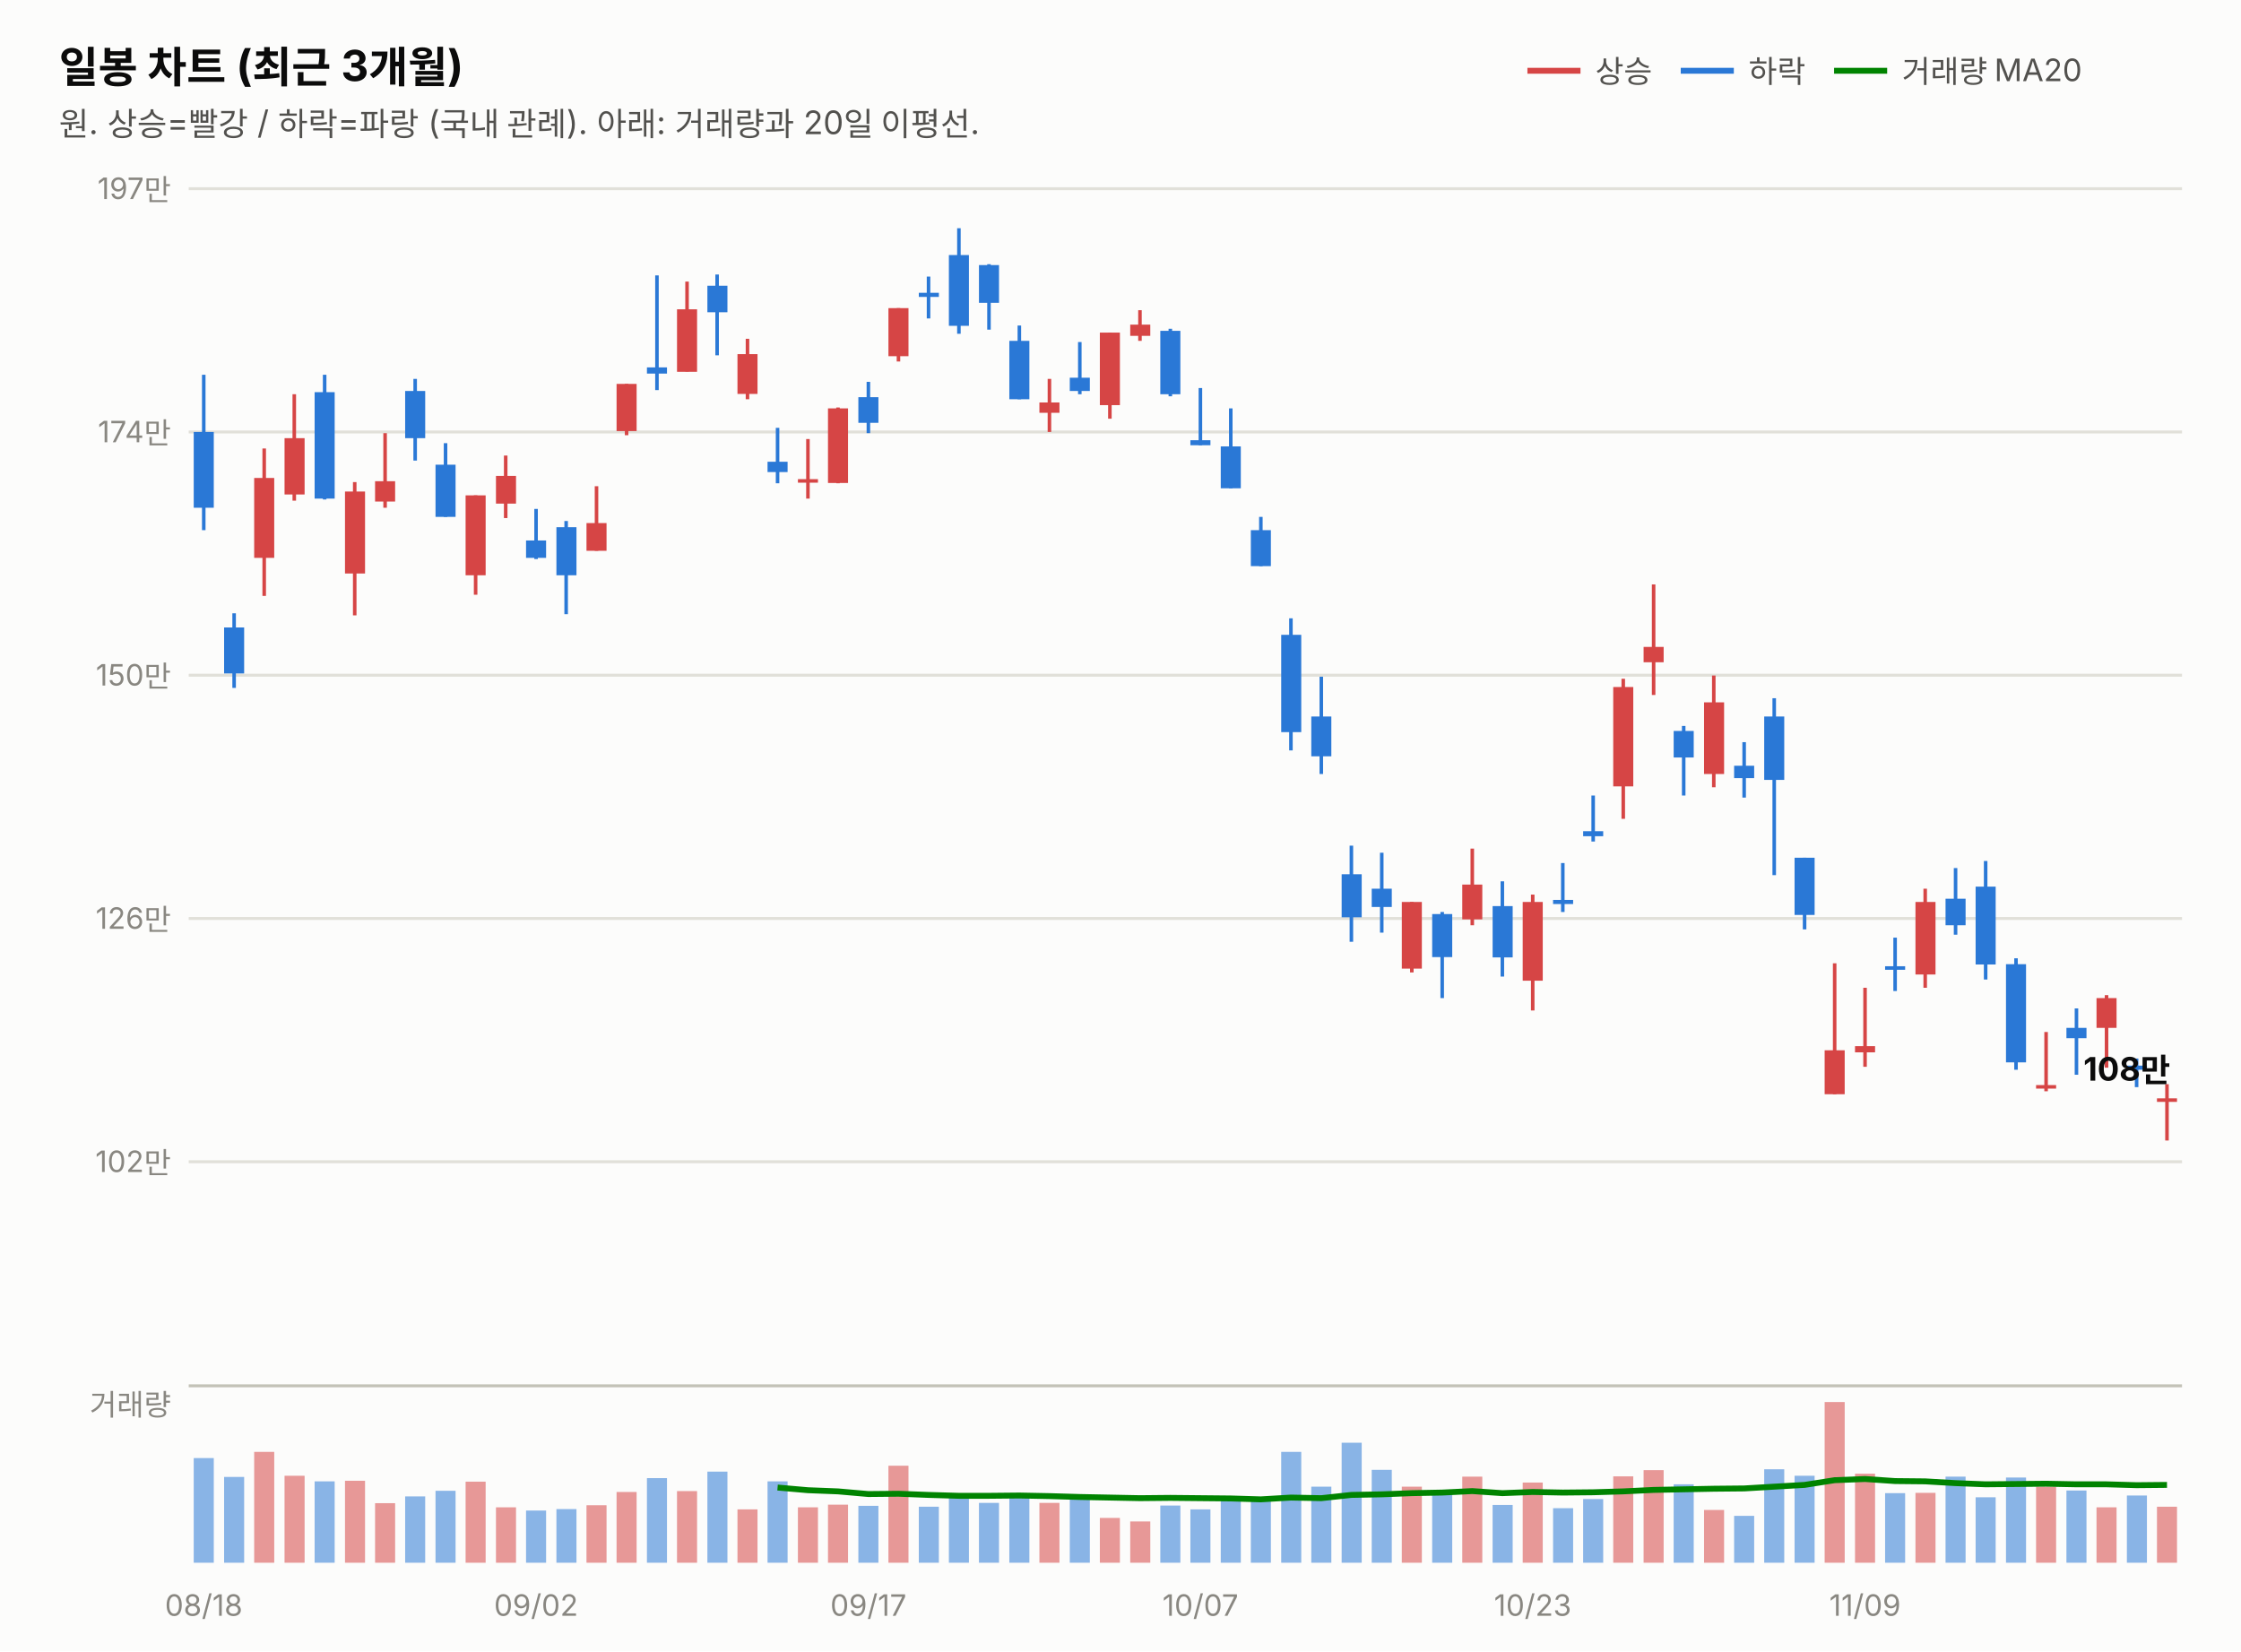
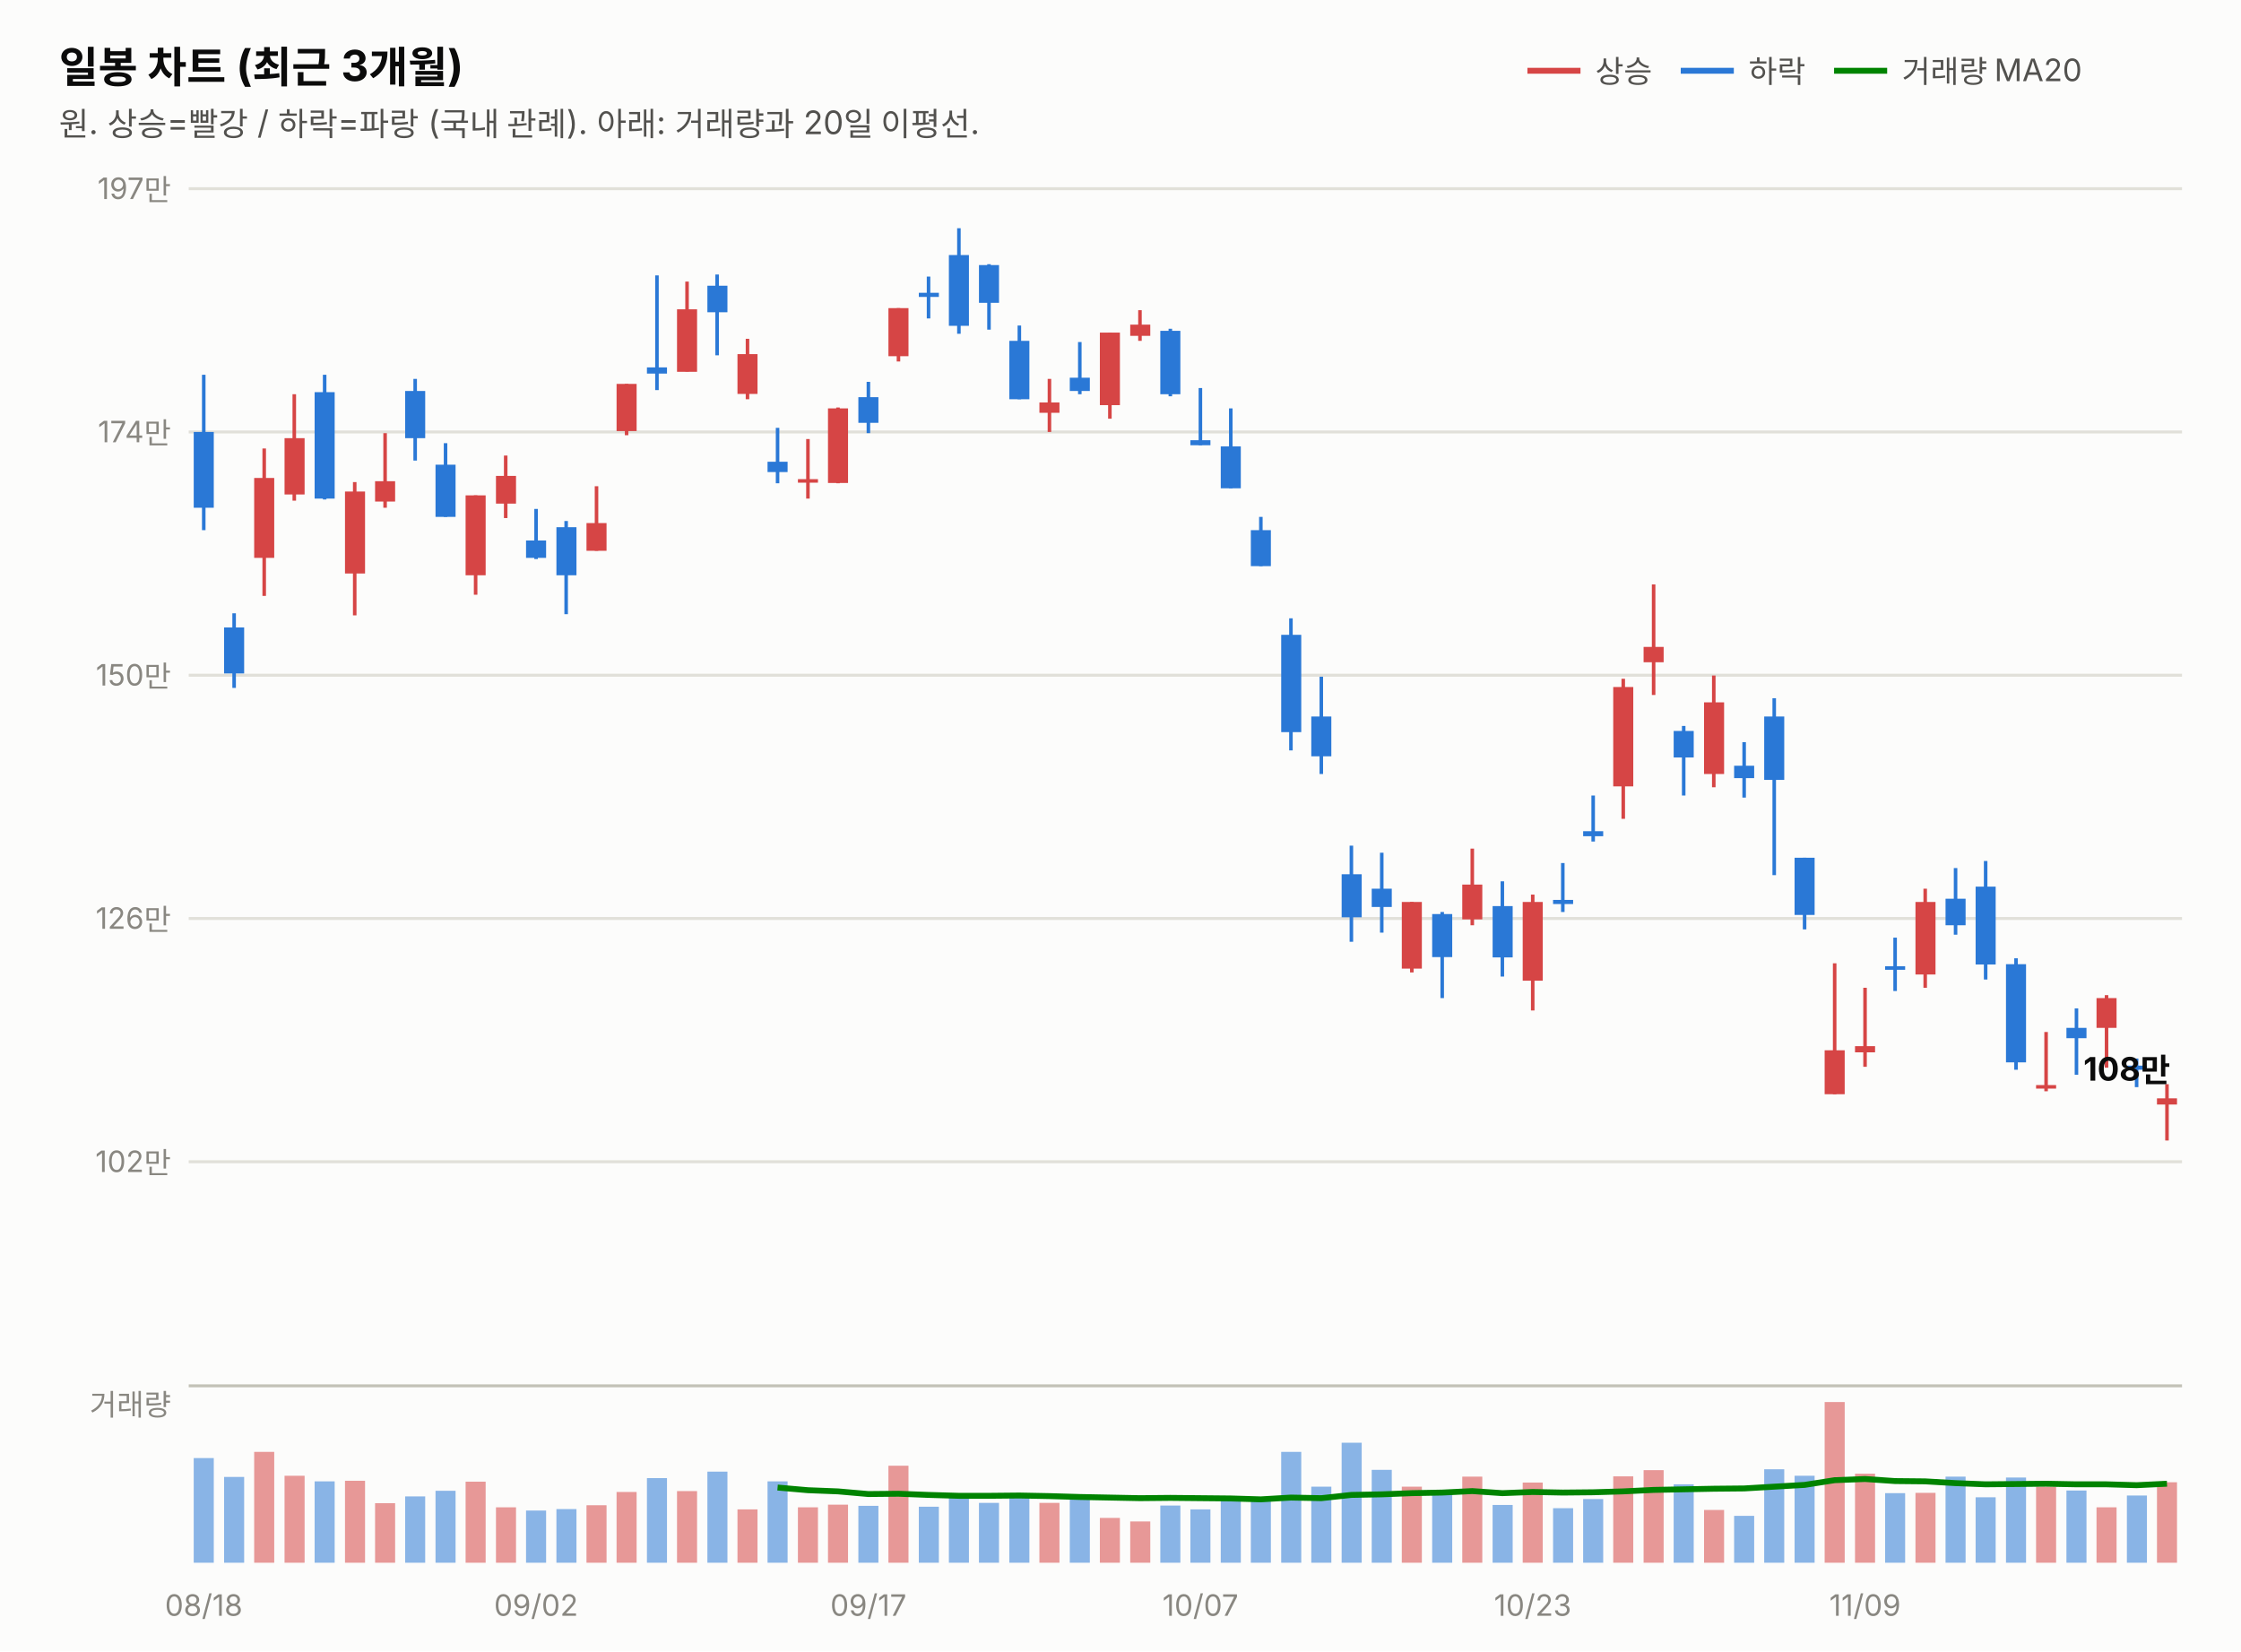
<svg xmlns="http://www.w3.org/2000/svg" width="760" height="560" viewBox="0 0 760 560" font-family="system-ui,-apple-system,&quot;Segoe UI&quot;,&quot;Malgun Gothic&quot;,&quot;Apple SD Gothic Neo&quot;,sans-serif">
  <rect width="760" height="560" fill="#fcfcfb" />
  <text x="20" y="28" font-size="14.5" font-weight="700" fill="#0b0b0b">일봉 차트 (최근 3개월)</text>
  <text x="20" y="46" font-size="11" fill="#52514e">원. 상승=빨강 / 하락=파랑 (국내 관례). 아래: 거래량과 20일 이평선.</text>
  <line x1="518" y1="24" x2="536" y2="24" stroke="#d64545" stroke-width="2" />
  <text x="541" y="28" font-size="10.5" fill="#52514e">상승</text>
  <line x1="570" y1="24" x2="588" y2="24" stroke="#2a78d6" stroke-width="2" />
  <text x="593" y="28" font-size="10.5" fill="#52514e">하락</text>
  <line x1="622" y1="24" x2="640" y2="24" stroke="#008300" stroke-width="2" />
  <text x="645" y="28" font-size="10.5" fill="#52514e">거래량 MA20</text>
  <line x1="64" y1="394.0" x2="740" y2="394.0" stroke="#e1e0d9" stroke-width="1" />
  <text x="58" y="397.5" font-size="10" fill="#898781" text-anchor="end" style="font-variant-numeric:tabular-nums">102만</text>
  <line x1="64" y1="311.5" x2="740" y2="311.5" stroke="#e1e0d9" stroke-width="1" />
  <text x="58" y="315.0" font-size="10" fill="#898781" text-anchor="end" style="font-variant-numeric:tabular-nums">126만</text>
  <line x1="64" y1="229.0" x2="740" y2="229.0" stroke="#e1e0d9" stroke-width="1" />
  <text x="58" y="232.5" font-size="10" fill="#898781" text-anchor="end" style="font-variant-numeric:tabular-nums">150만</text>
  <line x1="64" y1="146.5" x2="740" y2="146.5" stroke="#e1e0d9" stroke-width="1" />
  <text x="58" y="150.0" font-size="10" fill="#898781" text-anchor="end" style="font-variant-numeric:tabular-nums">174만</text>
  <line x1="64" y1="64.0" x2="740" y2="64.0" stroke="#e1e0d9" stroke-width="1" />
  <text x="58" y="67.5" font-size="10" fill="#898781" text-anchor="end" style="font-variant-numeric:tabular-nums">197만</text>
  <line x1="69.1" y1="127.1" x2="69.1" y2="179.8" stroke="#2a78d6" stroke-width="1.2" />
  <rect x="65.7" y="146.5" width="6.8" height="25.7" fill="#2a78d6" />
  <line x1="79.4" y1="208.0" x2="79.4" y2="233.3" stroke="#2a78d6" stroke-width="1.2" />
  <rect x="76.0" y="212.8" width="6.8" height="15.6" fill="#2a78d6" />
  <line x1="89.6" y1="152.1" x2="89.6" y2="202.1" stroke="#d64545" stroke-width="1.2" />
  <rect x="86.2" y="162.1" width="6.8" height="27.1" fill="#d64545" />
  <line x1="99.8" y1="133.7" x2="99.8" y2="169.8" stroke="#d64545" stroke-width="1.2" />
  <rect x="96.5" y="148.6" width="6.8" height="19.1" fill="#d64545" />
  <line x1="110.1" y1="127.1" x2="110.1" y2="169.4" stroke="#2a78d6" stroke-width="1.2" />
  <rect x="106.7" y="133.0" width="6.8" height="36.1" fill="#2a78d6" />
  <line x1="120.3" y1="163.5" x2="120.3" y2="208.7" stroke="#d64545" stroke-width="1.2" />
  <rect x="117.0" y="166.7" width="6.8" height="27.8" fill="#d64545" />
  <line x1="130.6" y1="146.9" x2="130.6" y2="172.2" stroke="#d64545" stroke-width="1.2" />
  <rect x="127.2" y="163.2" width="6.8" height="6.9" fill="#d64545" />
  <line x1="140.8" y1="128.5" x2="140.8" y2="156.2" stroke="#2a78d6" stroke-width="1.2" />
  <rect x="137.4" y="132.6" width="6.8" height="16.0" fill="#2a78d6" />
  <line x1="151.1" y1="150.3" x2="151.1" y2="175.3" stroke="#2a78d6" stroke-width="1.2" />
  <rect x="147.7" y="157.6" width="6.8" height="17.7" fill="#2a78d6" />
  <line x1="161.3" y1="168.0" x2="161.3" y2="201.7" stroke="#d64545" stroke-width="1.2" />
  <rect x="157.9" y="168.0" width="6.8" height="27.1" fill="#d64545" />
  <line x1="171.5" y1="154.5" x2="171.5" y2="175.7" stroke="#d64545" stroke-width="1.2" />
  <rect x="168.2" y="161.4" width="6.8" height="9.4" fill="#d64545" />
  <line x1="181.8" y1="172.6" x2="181.8" y2="189.6" stroke="#2a78d6" stroke-width="1.2" />
  <rect x="178.4" y="183.3" width="6.8" height="5.9" fill="#2a78d6" />
  <line x1="192.0" y1="176.7" x2="192.0" y2="208.3" stroke="#2a78d6" stroke-width="1.2" />
  <rect x="188.7" y="178.8" width="6.8" height="16.3" fill="#2a78d6" />
  <line x1="202.3" y1="164.9" x2="202.3" y2="186.8" stroke="#d64545" stroke-width="1.2" />
  <rect x="198.9" y="177.4" width="6.8" height="9.4" fill="#d64545" />
  <line x1="212.5" y1="130.2" x2="212.5" y2="147.6" stroke="#d64545" stroke-width="1.2" />
  <rect x="209.1" y="130.2" width="6.8" height="16.0" fill="#d64545" />
  <line x1="222.8" y1="93.4" x2="222.8" y2="132.3" stroke="#2a78d6" stroke-width="1.2" />
  <rect x="219.4" y="124.6" width="6.8" height="2.1" fill="#2a78d6" />
  <line x1="233.0" y1="95.5" x2="233.0" y2="126.0" stroke="#d64545" stroke-width="1.2" />
  <rect x="229.6" y="104.9" width="6.8" height="21.2" fill="#d64545" />
  <line x1="243.2" y1="93.1" x2="243.2" y2="120.5" stroke="#2a78d6" stroke-width="1.2" />
  <rect x="239.9" y="96.9" width="6.8" height="9.0" fill="#2a78d6" />
  <line x1="253.5" y1="114.9" x2="253.5" y2="135.4" stroke="#d64545" stroke-width="1.2" />
  <rect x="250.1" y="120.1" width="6.8" height="13.5" fill="#d64545" />
  <line x1="263.7" y1="145.1" x2="263.7" y2="163.9" stroke="#2a78d6" stroke-width="1.2" />
  <rect x="260.3" y="156.6" width="6.8" height="3.5" fill="#2a78d6" />
  <line x1="274.0" y1="148.9" x2="274.0" y2="169.1" stroke="#d64545" stroke-width="1.2" />
  <rect x="270.6" y="162.5" width="6.8" height="1.2" fill="#d64545" />
  <line x1="284.2" y1="138.2" x2="284.2" y2="163.9" stroke="#d64545" stroke-width="1.2" />
  <rect x="280.8" y="138.5" width="6.8" height="25.3" fill="#d64545" />
  <line x1="294.5" y1="129.5" x2="294.5" y2="146.9" stroke="#2a78d6" stroke-width="1.2" />
  <rect x="291.1" y="134.7" width="6.8" height="8.7" fill="#2a78d6" />
  <line x1="304.7" y1="104.5" x2="304.7" y2="122.6" stroke="#d64545" stroke-width="1.2" />
  <rect x="301.3" y="104.5" width="6.8" height="16.3" fill="#d64545" />
  <line x1="314.9" y1="93.8" x2="314.9" y2="108.0" stroke="#2a78d6" stroke-width="1.2" />
  <rect x="311.6" y="99.3" width="6.8" height="1.4" fill="#2a78d6" />
  <line x1="325.2" y1="77.4" x2="325.2" y2="113.2" stroke="#2a78d6" stroke-width="1.2" />
  <rect x="321.8" y="86.5" width="6.8" height="24.0" fill="#2a78d6" />
  <line x1="335.4" y1="89.6" x2="335.4" y2="111.8" stroke="#2a78d6" stroke-width="1.2" />
  <rect x="332.0" y="89.9" width="6.8" height="12.8" fill="#2a78d6" />
  <line x1="345.7" y1="110.4" x2="345.7" y2="135.4" stroke="#2a78d6" stroke-width="1.2" />
  <rect x="342.3" y="115.6" width="6.8" height="19.8" fill="#2a78d6" />
  <line x1="355.9" y1="128.5" x2="355.9" y2="146.5" stroke="#d64545" stroke-width="1.2" />
  <rect x="352.5" y="136.5" width="6.8" height="3.5" fill="#d64545" />
  <line x1="366.2" y1="116.0" x2="366.2" y2="133.7" stroke="#2a78d6" stroke-width="1.2" />
  <rect x="362.8" y="128.1" width="6.8" height="4.5" fill="#2a78d6" />
  <line x1="376.4" y1="112.8" x2="376.4" y2="142.0" stroke="#d64545" stroke-width="1.2" />
  <rect x="373.0" y="112.8" width="6.8" height="24.6" fill="#d64545" />
  <line x1="386.6" y1="105.2" x2="386.6" y2="115.6" stroke="#d64545" stroke-width="1.2" />
  <rect x="383.3" y="110.1" width="6.8" height="3.8" fill="#d64545" />
  <line x1="396.9" y1="111.5" x2="396.9" y2="134.4" stroke="#2a78d6" stroke-width="1.2" />
  <rect x="393.5" y="112.2" width="6.8" height="21.5" fill="#2a78d6" />
  <line x1="407.1" y1="131.6" x2="407.1" y2="151.0" stroke="#2a78d6" stroke-width="1.2" />
  <rect x="403.7" y="149.3" width="6.8" height="1.7" fill="#2a78d6" />
  <line x1="417.4" y1="138.5" x2="417.4" y2="165.6" stroke="#2a78d6" stroke-width="1.2" />
  <rect x="414.0" y="151.4" width="6.8" height="14.2" fill="#2a78d6" />
  <line x1="427.6" y1="175.3" x2="427.6" y2="192.0" stroke="#2a78d6" stroke-width="1.2" />
  <rect x="424.2" y="179.8" width="6.8" height="12.2" fill="#2a78d6" />
  <line x1="437.8" y1="209.7" x2="437.8" y2="254.5" stroke="#2a78d6" stroke-width="1.2" />
  <rect x="434.5" y="215.3" width="6.8" height="33.0" fill="#2a78d6" />
  <line x1="448.1" y1="229.5" x2="448.1" y2="262.5" stroke="#2a78d6" stroke-width="1.2" />
  <rect x="444.7" y="243.0" width="6.8" height="13.5" fill="#2a78d6" />
  <line x1="458.3" y1="286.8" x2="458.3" y2="319.4" stroke="#2a78d6" stroke-width="1.2" />
  <rect x="455.0" y="296.5" width="6.8" height="14.6" fill="#2a78d6" />
  <line x1="468.6" y1="289.2" x2="468.6" y2="316.3" stroke="#2a78d6" stroke-width="1.2" />
  <rect x="465.2" y="301.4" width="6.8" height="6.2" fill="#2a78d6" />
  <line x1="478.8" y1="305.9" x2="478.8" y2="329.8" stroke="#d64545" stroke-width="1.2" />
  <rect x="475.4" y="305.9" width="6.8" height="22.6" fill="#d64545" />
  <line x1="489.1" y1="309.3" x2="489.1" y2="338.5" stroke="#2a78d6" stroke-width="1.2" />
  <rect x="485.7" y="310.0" width="6.8" height="14.6" fill="#2a78d6" />
  <line x1="499.3" y1="287.8" x2="499.3" y2="313.8" stroke="#d64545" stroke-width="1.2" />
  <rect x="495.9" y="300.0" width="6.8" height="11.8" fill="#d64545" />
  <line x1="509.5" y1="298.9" x2="509.5" y2="331.2" stroke="#2a78d6" stroke-width="1.2" />
  <rect x="506.2" y="307.3" width="6.8" height="17.4" fill="#2a78d6" />
  <line x1="519.8" y1="303.4" x2="519.8" y2="342.7" stroke="#d64545" stroke-width="1.2" />
  <rect x="516.4" y="305.9" width="6.8" height="26.7" fill="#d64545" />
  <line x1="530.0" y1="292.7" x2="530.0" y2="309.3" stroke="#2a78d6" stroke-width="1.2" />
  <rect x="526.7" y="305.2" width="6.8" height="1.4" fill="#2a78d6" />
  <line x1="540.3" y1="269.8" x2="540.3" y2="285.4" stroke="#2a78d6" stroke-width="1.2" />
  <rect x="536.9" y="281.9" width="6.8" height="1.7" fill="#2a78d6" />
  <line x1="550.5" y1="230.2" x2="550.5" y2="277.7" stroke="#d64545" stroke-width="1.2" />
  <rect x="547.1" y="233.0" width="6.8" height="33.7" fill="#d64545" />
  <line x1="560.8" y1="198.2" x2="560.8" y2="235.7" stroke="#d64545" stroke-width="1.2" />
  <rect x="557.4" y="219.4" width="6.8" height="5.2" fill="#d64545" />
  <line x1="571.0" y1="246.2" x2="571.0" y2="269.8" stroke="#2a78d6" stroke-width="1.2" />
  <rect x="567.6" y="247.9" width="6.8" height="9.0" fill="#2a78d6" />
  <line x1="581.2" y1="229.1" x2="581.2" y2="267.0" stroke="#d64545" stroke-width="1.2" />
  <rect x="577.9" y="238.2" width="6.8" height="24.3" fill="#d64545" />
  <line x1="591.5" y1="251.7" x2="591.5" y2="270.5" stroke="#2a78d6" stroke-width="1.2" />
  <rect x="588.1" y="259.7" width="6.8" height="4.2" fill="#2a78d6" />
  <line x1="601.7" y1="236.8" x2="601.7" y2="296.8" stroke="#2a78d6" stroke-width="1.2" />
  <rect x="598.3" y="243.0" width="6.8" height="21.5" fill="#2a78d6" />
  <line x1="612.0" y1="290.9" x2="612.0" y2="315.2" stroke="#2a78d6" stroke-width="1.2" />
  <rect x="608.6" y="290.9" width="6.8" height="19.4" fill="#2a78d6" />
  <line x1="622.2" y1="326.7" x2="622.2" y2="371.1" stroke="#d64545" stroke-width="1.2" />
  <rect x="618.8" y="356.2" width="6.8" height="14.9" fill="#d64545" />
  <line x1="632.5" y1="335.0" x2="632.5" y2="361.8" stroke="#d64545" stroke-width="1.2" />
  <rect x="629.1" y="354.8" width="6.8" height="2.1" fill="#d64545" />
  <line x1="642.7" y1="318.0" x2="642.7" y2="336.1" stroke="#2a78d6" stroke-width="1.2" />
  <rect x="639.3" y="327.7" width="6.8" height="1.2" fill="#2a78d6" />
  <line x1="652.9" y1="301.4" x2="652.9" y2="335.0" stroke="#d64545" stroke-width="1.2" />
  <rect x="649.6" y="305.9" width="6.8" height="24.6" fill="#d64545" />
  <line x1="663.2" y1="294.4" x2="663.2" y2="317.0" stroke="#2a78d6" stroke-width="1.2" />
  <rect x="659.8" y="304.8" width="6.8" height="9.0" fill="#2a78d6" />
  <line x1="673.4" y1="292.0" x2="673.4" y2="332.2" stroke="#2a78d6" stroke-width="1.2" />
  <rect x="670.0" y="300.7" width="6.8" height="26.4" fill="#2a78d6" />
  <line x1="683.7" y1="325.0" x2="683.7" y2="362.8" stroke="#2a78d6" stroke-width="1.2" />
  <rect x="680.3" y="327.0" width="6.8" height="33.3" fill="#2a78d6" />
  <line x1="693.9" y1="350.0" x2="693.9" y2="370.1" stroke="#d64545" stroke-width="1.2" />
  <rect x="690.5" y="368.0" width="6.8" height="1.2" fill="#d64545" />
  <line x1="704.2" y1="342.0" x2="704.2" y2="364.5" stroke="#2a78d6" stroke-width="1.2" />
  <rect x="700.8" y="348.6" width="6.8" height="3.5" fill="#2a78d6" />
  <line x1="714.4" y1="337.5" x2="714.4" y2="362.1" stroke="#d64545" stroke-width="1.2" />
  <rect x="711.0" y="338.5" width="6.8" height="10.1" fill="#d64545" />
  <line x1="724.6" y1="359.0" x2="724.6" y2="368.7" stroke="#2a78d6" stroke-width="1.2" />
  <rect x="721.3" y="361.4" width="6.8" height="1.4" fill="#2a78d6" />
  <line x1="734.9" y1="367.7" x2="734.9" y2="386.8" stroke="#d64545" stroke-width="1.2" />
-   <rect x="731.5" y="372.5" width="6.8" height="1.2" fill="#d64545" />
+   <rect x="731.5" y="372.5" width="6.8" height="2.1" fill="#d64545" />
  <text x="736" y="366.5" font-size="11" font-weight="700" fill="#0b0b0b" text-anchor="end" style="font-variant-numeric:tabular-nums">108만</text>
  <line x1="64" y1="470" x2="740" y2="470" stroke="#c3c2b7" stroke-width="1" />
  <text x="58" y="480" font-size="10" fill="#898781" text-anchor="end">거래량</text>
  <rect x="65.7" y="494.5" width="6.8" height="35.5" fill="#2a78d6" opacity="0.55" />
  <rect x="76.0" y="500.9" width="6.8" height="29.1" fill="#2a78d6" opacity="0.55" />
  <rect x="86.2" y="492.4" width="6.8" height="37.6" fill="#d64545" opacity="0.55" />
  <rect x="96.5" y="500.5" width="6.8" height="29.5" fill="#d64545" opacity="0.55" />
  <rect x="106.7" y="502.4" width="6.8" height="27.6" fill="#2a78d6" opacity="0.55" />
  <rect x="117.0" y="502.2" width="6.8" height="27.8" fill="#d64545" opacity="0.55" />
  <rect x="127.2" y="509.8" width="6.8" height="20.2" fill="#d64545" opacity="0.55" />
  <rect x="137.4" y="507.5" width="6.8" height="22.5" fill="#2a78d6" opacity="0.55" />
  <rect x="147.7" y="505.6" width="6.8" height="24.4" fill="#2a78d6" opacity="0.55" />
  <rect x="157.9" y="502.5" width="6.8" height="27.5" fill="#d64545" opacity="0.55" />
  <rect x="168.2" y="511.2" width="6.8" height="18.8" fill="#d64545" opacity="0.55" />
  <rect x="178.4" y="512.3" width="6.8" height="17.7" fill="#2a78d6" opacity="0.55" />
  <rect x="188.7" y="511.8" width="6.8" height="18.2" fill="#2a78d6" opacity="0.55" />
  <rect x="198.9" y="510.5" width="6.8" height="19.5" fill="#d64545" opacity="0.55" />
  <rect x="209.1" y="506.0" width="6.8" height="24.0" fill="#d64545" opacity="0.55" />
  <rect x="219.4" y="501.3" width="6.8" height="28.7" fill="#2a78d6" opacity="0.55" />
  <rect x="229.6" y="505.7" width="6.8" height="24.3" fill="#d64545" opacity="0.55" />
  <rect x="239.9" y="499.1" width="6.8" height="30.9" fill="#2a78d6" opacity="0.55" />
  <rect x="250.1" y="511.9" width="6.8" height="18.1" fill="#d64545" opacity="0.55" />
  <rect x="260.3" y="502.4" width="6.8" height="27.6" fill="#2a78d6" opacity="0.55" />
  <rect x="270.6" y="511.2" width="6.8" height="18.8" fill="#d64545" opacity="0.55" />
  <rect x="280.8" y="510.3" width="6.8" height="19.7" fill="#d64545" opacity="0.55" />
  <rect x="291.1" y="510.7" width="6.8" height="19.3" fill="#2a78d6" opacity="0.55" />
  <rect x="301.3" y="497.1" width="6.8" height="32.9" fill="#d64545" opacity="0.55" />
  <rect x="311.6" y="511.0" width="6.8" height="19.0" fill="#2a78d6" opacity="0.55" />
  <rect x="321.8" y="507.4" width="6.8" height="22.6" fill="#2a78d6" opacity="0.55" />
  <rect x="332.0" y="509.7" width="6.8" height="20.3" fill="#2a78d6" opacity="0.55" />
  <rect x="342.3" y="507.2" width="6.8" height="22.8" fill="#2a78d6" opacity="0.55" />
  <rect x="352.5" y="509.7" width="6.8" height="20.3" fill="#d64545" opacity="0.55" />
  <rect x="362.8" y="507.4" width="6.8" height="22.6" fill="#2a78d6" opacity="0.55" />
  <rect x="373.0" y="514.8" width="6.8" height="15.2" fill="#d64545" opacity="0.55" />
  <rect x="383.3" y="516.0" width="6.8" height="14.0" fill="#d64545" opacity="0.55" />
  <rect x="393.5" y="510.6" width="6.8" height="19.4" fill="#2a78d6" opacity="0.55" />
  <rect x="403.7" y="511.9" width="6.8" height="18.1" fill="#2a78d6" opacity="0.55" />
  <rect x="414.0" y="507.9" width="6.8" height="22.1" fill="#2a78d6" opacity="0.55" />
  <rect x="424.2" y="508.5" width="6.8" height="21.5" fill="#2a78d6" opacity="0.55" />
  <rect x="434.5" y="492.4" width="6.8" height="37.6" fill="#2a78d6" opacity="0.55" />
  <rect x="444.7" y="504.2" width="6.8" height="25.8" fill="#2a78d6" opacity="0.55" />
  <rect x="455.0" y="489.3" width="6.8" height="40.7" fill="#2a78d6" opacity="0.55" />
  <rect x="465.2" y="498.5" width="6.8" height="31.5" fill="#2a78d6" opacity="0.55" />
  <rect x="475.4" y="504.2" width="6.8" height="25.8" fill="#d64545" opacity="0.55" />
  <rect x="485.7" y="506.1" width="6.8" height="23.9" fill="#2a78d6" opacity="0.55" />
  <rect x="495.9" y="500.8" width="6.8" height="29.2" fill="#d64545" opacity="0.55" />
  <rect x="506.2" y="510.4" width="6.8" height="19.6" fill="#2a78d6" opacity="0.55" />
  <rect x="516.4" y="502.8" width="6.8" height="27.2" fill="#d64545" opacity="0.55" />
  <rect x="526.7" y="511.5" width="6.8" height="18.5" fill="#2a78d6" opacity="0.55" />
  <rect x="536.9" y="508.4" width="6.8" height="21.6" fill="#2a78d6" opacity="0.55" />
  <rect x="547.1" y="500.7" width="6.8" height="29.3" fill="#d64545" opacity="0.55" />
  <rect x="557.4" y="498.6" width="6.8" height="31.4" fill="#d64545" opacity="0.55" />
  <rect x="567.6" y="503.4" width="6.8" height="26.6" fill="#2a78d6" opacity="0.55" />
  <rect x="577.9" y="512.1" width="6.8" height="17.9" fill="#d64545" opacity="0.55" />
  <rect x="588.1" y="514.1" width="6.8" height="15.9" fill="#2a78d6" opacity="0.55" />
  <rect x="598.3" y="498.3" width="6.8" height="31.7" fill="#2a78d6" opacity="0.55" />
  <rect x="608.6" y="500.5" width="6.8" height="29.5" fill="#2a78d6" opacity="0.55" />
  <rect x="618.8" y="475.5" width="6.8" height="54.5" fill="#d64545" opacity="0.55" />
  <rect x="629.1" y="499.8" width="6.8" height="30.2" fill="#d64545" opacity="0.55" />
  <rect x="639.3" y="506.4" width="6.8" height="23.6" fill="#2a78d6" opacity="0.55" />
  <rect x="649.6" y="506.3" width="6.8" height="23.7" fill="#d64545" opacity="0.55" />
  <rect x="659.8" y="500.8" width="6.8" height="29.2" fill="#2a78d6" opacity="0.55" />
  <rect x="670.0" y="507.8" width="6.8" height="22.2" fill="#2a78d6" opacity="0.55" />
  <rect x="680.3" y="501.1" width="6.8" height="28.9" fill="#2a78d6" opacity="0.55" />
  <rect x="690.5" y="504.2" width="6.8" height="25.8" fill="#d64545" opacity="0.55" />
  <rect x="700.8" y="505.5" width="6.8" height="24.5" fill="#2a78d6" opacity="0.55" />
  <rect x="711.0" y="511.2" width="6.8" height="18.8" fill="#d64545" opacity="0.55" />
  <rect x="721.3" y="507.2" width="6.8" height="22.8" fill="#2a78d6" opacity="0.55" />
-   <rect x="731.5" y="511.0" width="6.8" height="19.0" fill="#d64545" opacity="0.55" />
-   <path d="M263.7,504.5 L274.0,505.4 L284.2,505.8 L294.5,506.7 L304.7,506.6 L314.9,507.0 L325.2,507.3 L335.4,507.3 L345.7,507.2 L355.9,507.4 L366.2,507.7 L376.4,507.9 L386.6,508.1 L396.9,508.0 L407.1,508.1 L417.4,508.2 L427.6,508.5 L437.8,507.9 L448.1,508.1 L458.3,507.0 L468.6,506.8 L478.8,506.4 L489.1,506.2 L499.3,505.7 L509.5,506.4 L519.8,506.0 L530.0,506.2 L540.3,506.1 L550.5,505.8 L560.8,505.3 L571.0,505.1 L581.2,504.9 L591.5,504.8 L601.7,504.2 L612.0,503.6 L622.2,502.0 L632.5,501.6 L642.7,502.3 L652.9,502.4 L663.2,503.0 L673.4,503.4 L683.7,503.3 L693.9,503.2 L704.2,503.4 L714.4,503.4 L724.6,503.7 L734.9,503.6" fill="none" stroke="#008300" stroke-width="2" />
+   <rect x="731.5" y="502.7" width="6.8" height="27.3" fill="#d64545" opacity="0.55" />
+   <path d="M263.7,504.5 L274.0,505.4 L284.2,505.8 L294.5,506.7 L304.7,506.6 L314.9,507.0 L325.2,507.3 L335.4,507.3 L345.7,507.2 L355.9,507.4 L366.2,507.7 L376.4,507.9 L386.6,508.1 L396.9,508.0 L407.1,508.1 L417.4,508.2 L427.6,508.5 L437.8,507.9 L448.1,508.1 L458.3,507.0 L468.6,506.8 L478.8,506.4 L489.1,506.2 L499.3,505.7 L509.5,506.4 L519.8,506.0 L530.0,506.2 L540.3,506.1 L550.5,505.8 L560.8,505.3 L571.0,505.1 L581.2,504.9 L591.5,504.8 L601.7,504.2 L612.0,503.6 L622.2,502.0 L632.5,501.6 L642.7,502.3 L652.9,502.4 L663.2,503.0 L673.4,503.4 L683.7,503.3 L693.9,503.2 L704.2,503.4 L714.4,503.4 L724.6,503.7 L734.9,503.2" fill="none" stroke="#008300" stroke-width="2" />
  <text x="69.1" y="548" font-size="10" fill="#898781" text-anchor="middle">08/18</text>
  <text x="181.8" y="548" font-size="10" fill="#898781" text-anchor="middle">09/02</text>
  <text x="294.5" y="548" font-size="10" fill="#898781" text-anchor="middle">09/17</text>
  <text x="407.1" y="548" font-size="10" fill="#898781" text-anchor="middle">10/07</text>
  <text x="519.8" y="548" font-size="10" fill="#898781" text-anchor="middle">10/23</text>
  <text x="632.5" y="548" font-size="10" fill="#898781" text-anchor="middle">11/09</text>
</svg>
